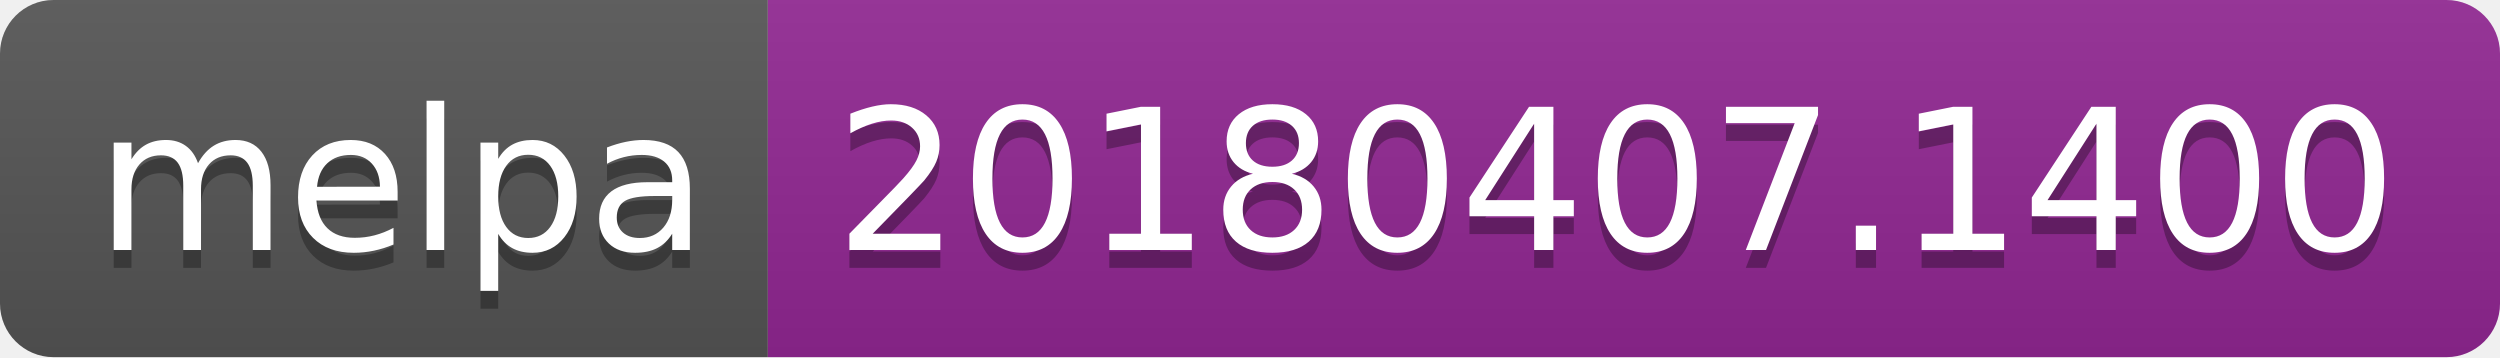
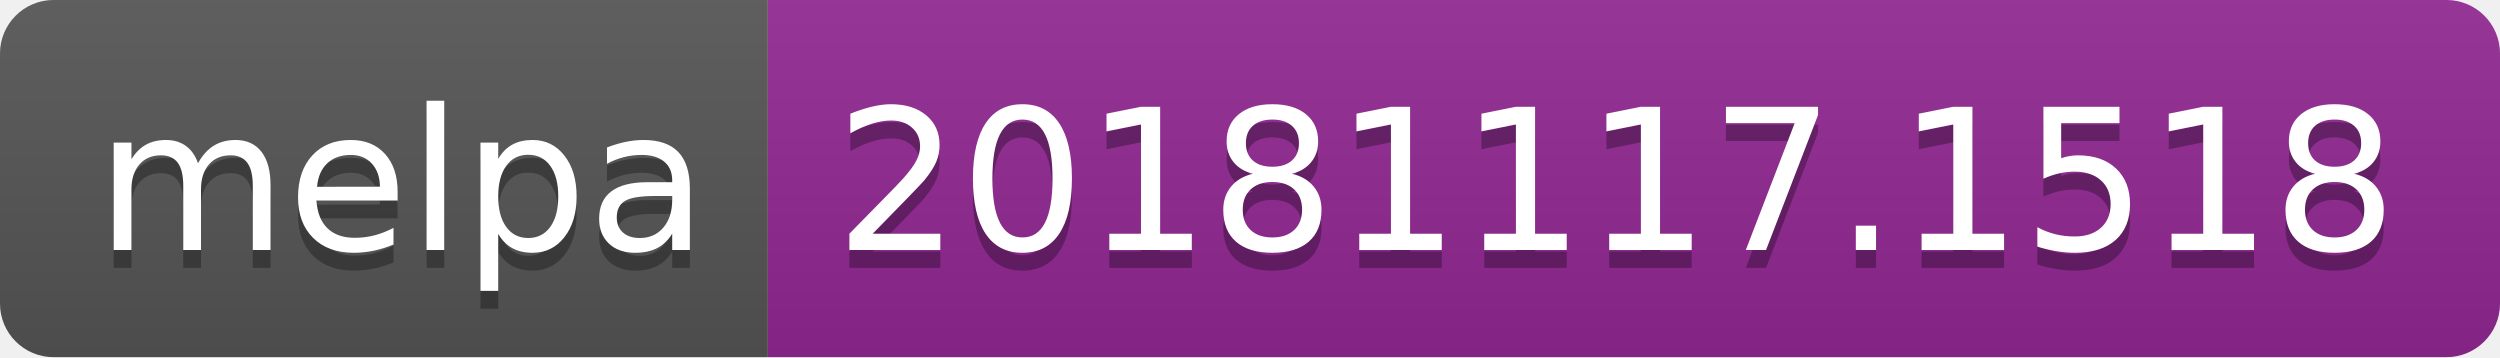
<svg xmlns="http://www.w3.org/2000/svg" width="140" height="20">
  <linearGradient id="b" x2="0" y2="100%">
    <stop offset="0" stop-color="#bbb" stop-opacity=".1" />
    <stop offset="1" stop-opacity=".1" />
  </linearGradient>
  <clipPath id="a">
    <rect width="140" height="20" rx="3" fill="#fff" />
  </clipPath>
  <g clip-path="url(#a)">
    <path fill="#555" d="M0 0h43v20H0z" />
    <path fill="#922793" d="M43 0h97v20H43z" />
    <path fill="url(#b)" d="M0 0h140v20H0z" />
  </g>
  <g fill="#fff" text-anchor="middle" font-family="DejaVu Sans,Verdana,Geneva,sans-serif" font-size="110">
    <text x="225" y="150" fill="#010101" fill-opacity=".3" transform="scale(.1)" textLength="330">melpa</text>
    <text x="225" y="140" transform="scale(.1)" textLength="330">melpa</text>
-     <text x="905" y="150" fill="#010101" fill-opacity=".3" transform="scale(.1)" textLength="870">20180407.1400</text>
-     <text x="905" y="140" transform="scale(.1)" textLength="870">20180407.1400</text>
+     <text x="905" y="150" fill="#010101" fill-opacity=".3" transform="scale(.1)" textLength="870">20181117.1518</text>
+     <text x="905" y="140" transform="scale(.1)" textLength="870">20181117.1518</text>
  </g>
</svg>
